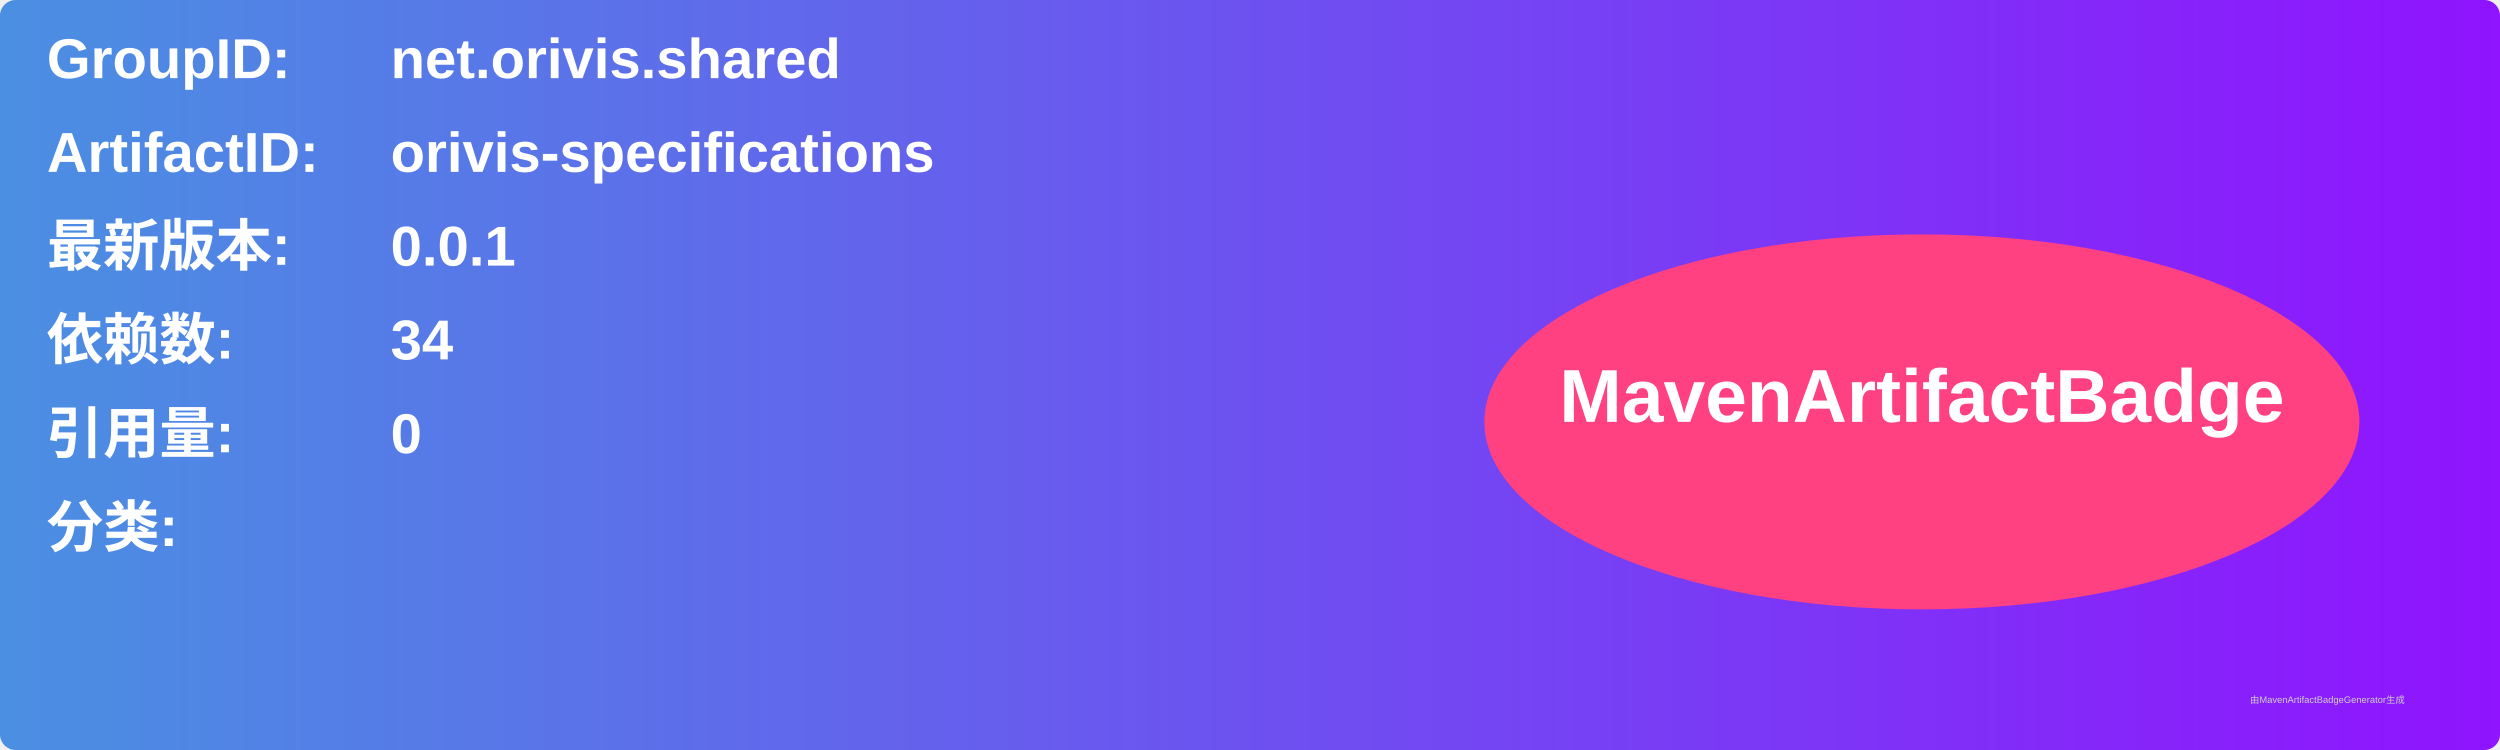
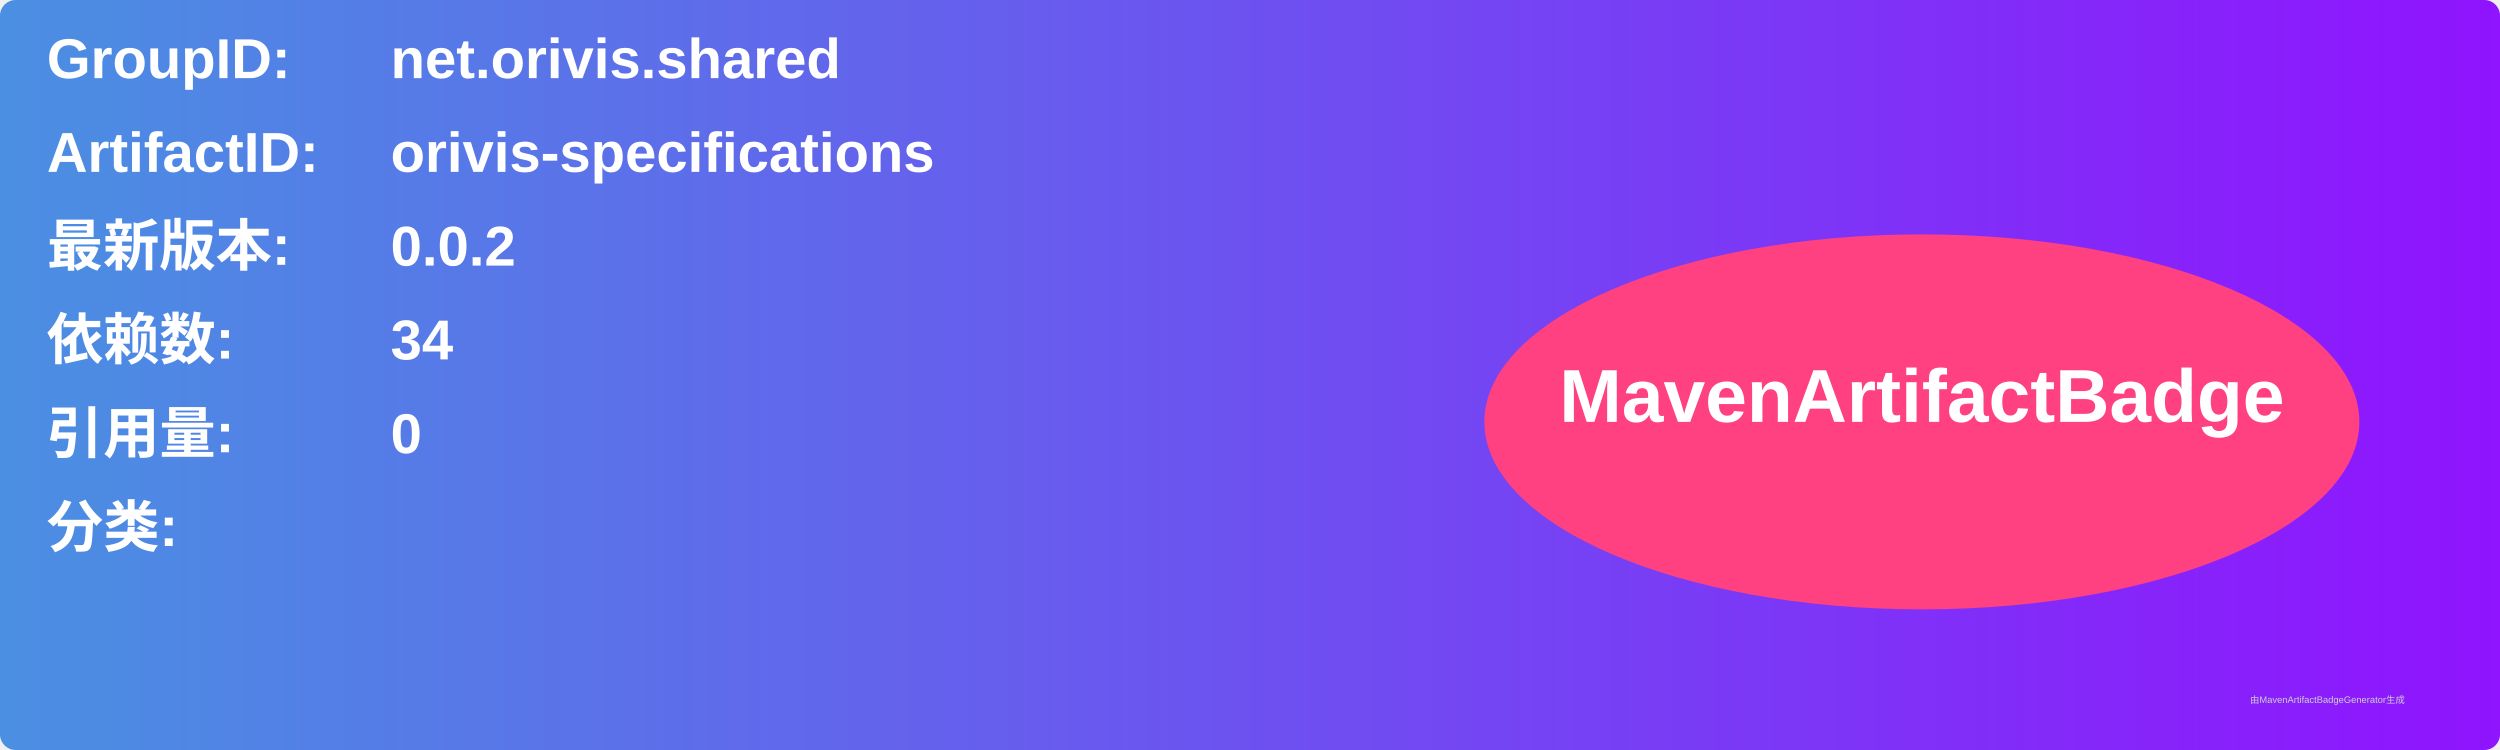
<svg xmlns="http://www.w3.org/2000/svg" width="800" height="240" viewBox="0 0 800 240">
  <linearGradient id="grad" x1="0%" y1="0%" x2="100%" y2="0%">
    <stop offset="0%" stop-color="#4a90e2" />
    <stop offset="100%" stop-color="#9013fe" />
  </linearGradient>
  <rect width="100%" height="100%" rx="5" ry="5" fill="url(#grad)" />
  <g transform="translate(15, 15)">
    <text x="0" y="10" font-family="Arial" font-size="18" fill="white" font-weight="bold" width="260">GroupID:</text>
    <text x="110" y="10" font-family="Arial" font-size="18" fill="white" font-weight="bold" width="460">net.orivis.shared</text>
    <text x="0" y="40" font-family="Arial" font-size="18" fill="white" font-weight="bold" width="260">ArtifactID:</text>
    <text x="110" y="40" font-family="Arial" font-size="18" fill="white" font-weight="bold" width="460">orivis-specifications</text>
    <text x="0" y="70" font-family="Arial" font-size="18" fill="white" font-weight="bold">最新版本:</text>
    <text x="110" y="70" font-family="Arial" font-size="18" fill="white" font-weight="bold">
-       <tspan font-weight="bold">0.0.1</tspan>
+       <tspan font-weight="bold">0.0.2</tspan>
    </text>
    <text x="0" y="100" font-family="Arial" font-size="18" fill="white" font-weight="bold">依赖数: </text>
    <text x="110" y="100" font-family="Arial" font-size="18" fill="white">
      <tspan font-weight="bold">34</tspan>
    </text>
    <text x="0" y="130" font-family="Arial" font-size="18" fill="white" font-weight="bold">引用量: </text>
    <text x="110" y="130" font-family="Arial" font-size="18" fill="white">
      <tspan font-weight="bold">0</tspan>
    </text>
    <text x="0" y="160" font-family="Arial" font-size="18" fill="white" font-weight="bold">分类:</text>
    <text x="10" y="190" font-family="Arial" font-size="10" fill="white">
      <tspan font-weight="bold" />
    </text>
    <ellipse cx="600" cy="120" rx="140" ry="60" fill="#ff4081" />
    <text x="600" y="120" text-anchor="middle" font-family="Arial" font-size="24" fill="white" font-weight="bold">MavenArtifactBadge</text>
  </g>
  <text x="720" y="225" font-family="Arial" font-size="3" fill="#d0d0d0">由MavenArtifactBadgeGenerator生成</text>
</svg>
